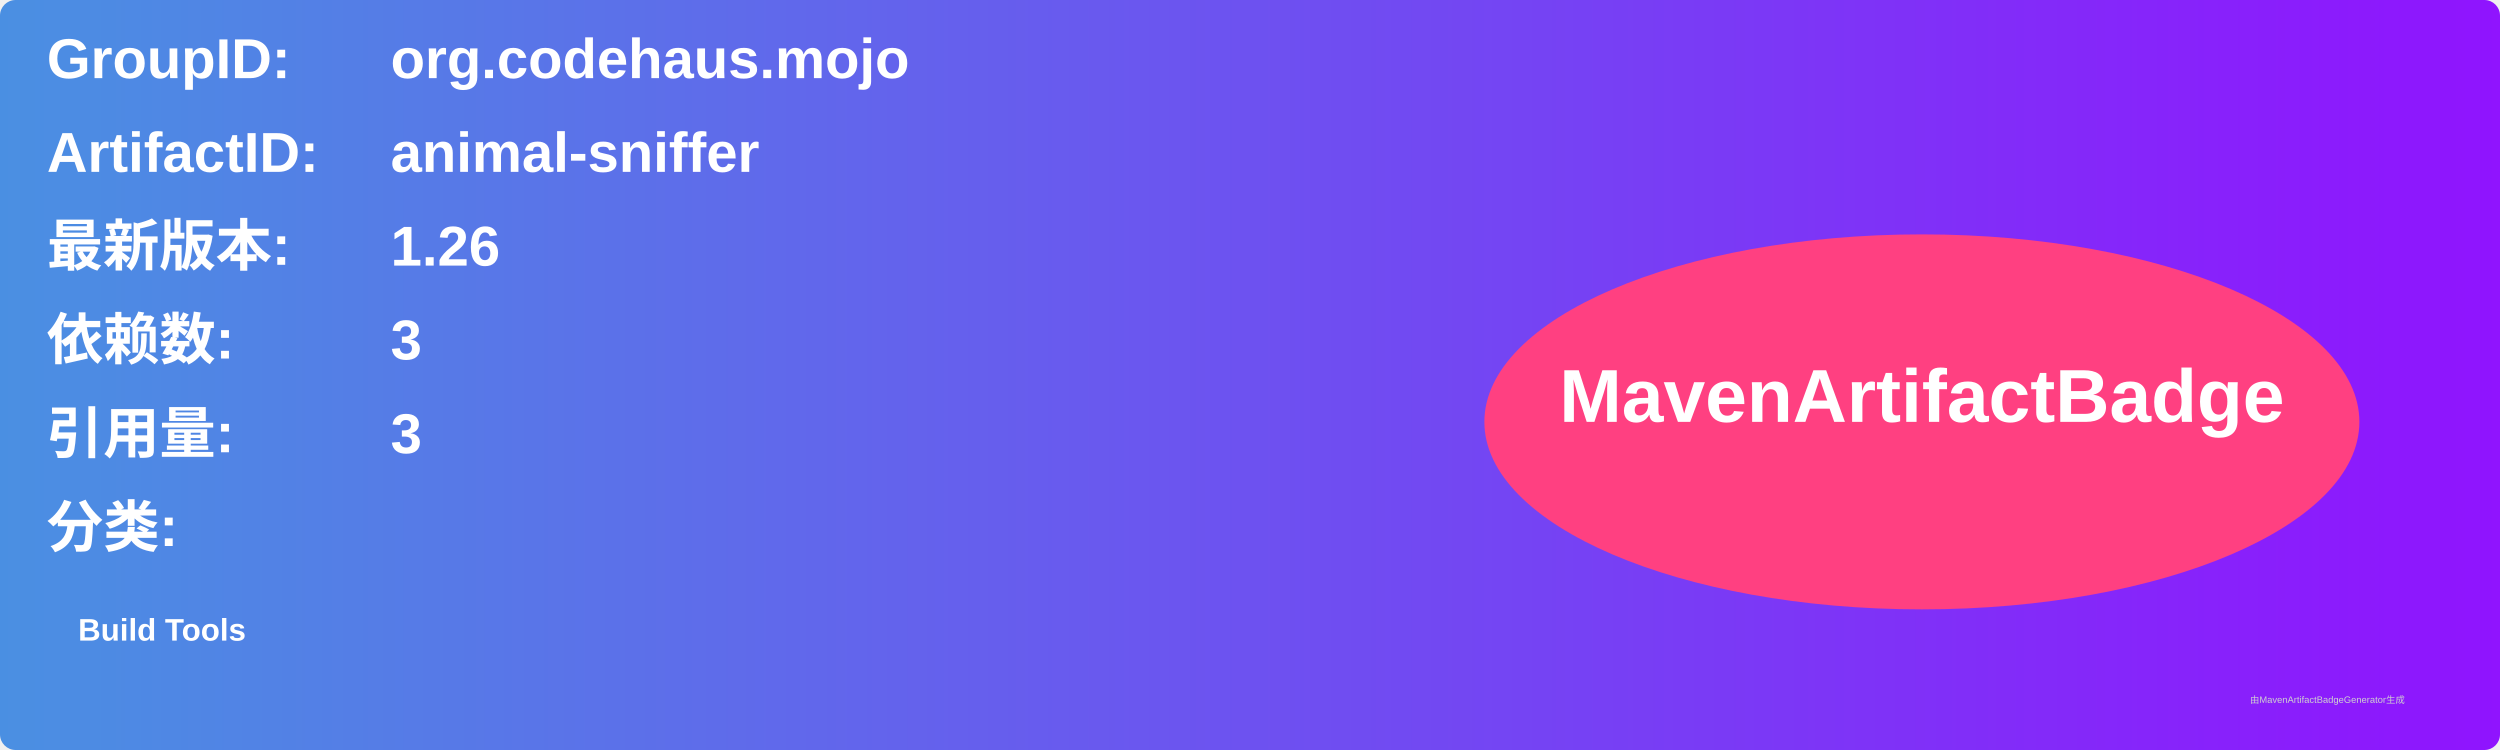
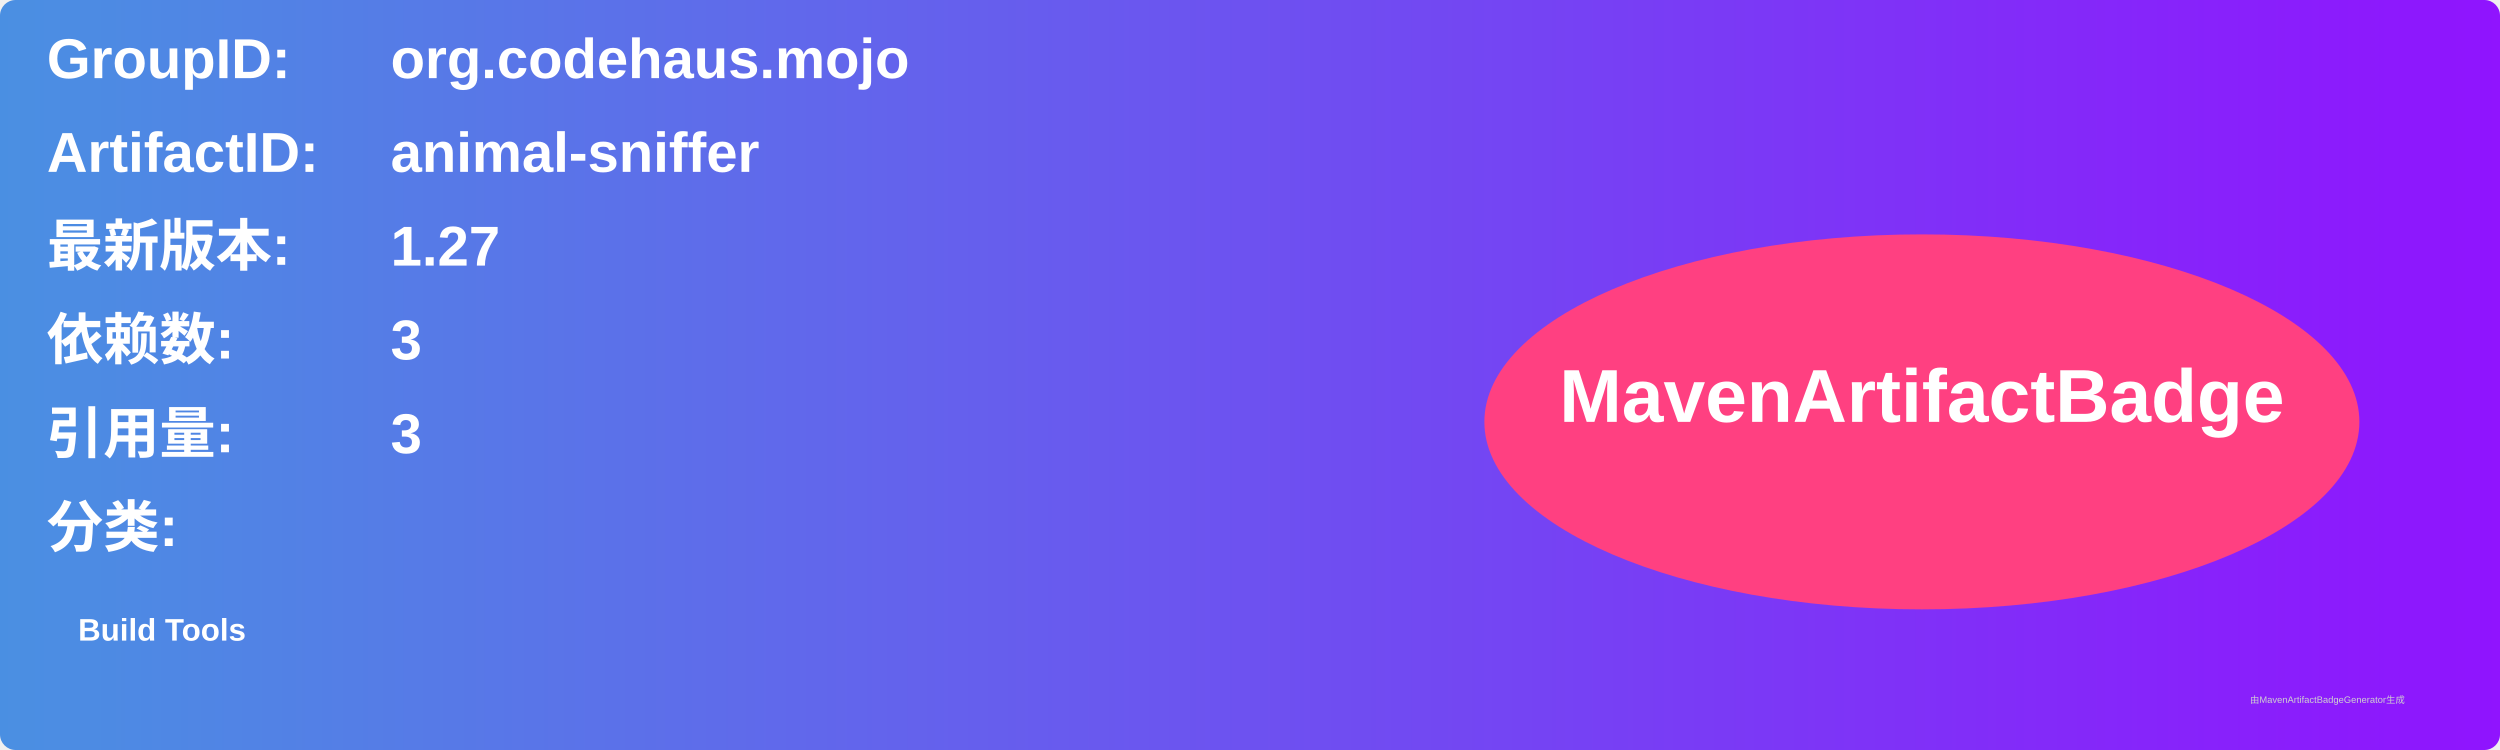
<svg xmlns="http://www.w3.org/2000/svg" width="800" height="240" viewBox="0 0 800 240">
  <linearGradient id="grad" x1="0%" y1="0%" x2="100%" y2="0%">
    <stop offset="0%" stop-color="#4a90e2" />
    <stop offset="100%" stop-color="#9013fe" />
  </linearGradient>
  <rect width="100%" height="100%" rx="5" ry="5" fill="url(#grad)" />
  <g transform="translate(15, 15)">
    <text x="0" y="10" font-family="Arial" font-size="18" fill="white" font-weight="bold" width="260">GroupID:</text>
    <text x="110" y="10" font-family="Arial" font-size="18" fill="white" font-weight="bold" width="460">org.codehaus.mojo</text>
    <text x="0" y="40" font-family="Arial" font-size="18" fill="white" font-weight="bold" width="260">ArtifactID:</text>
    <text x="110" y="40" font-family="Arial" font-size="18" fill="white" font-weight="bold" width="460">animal-sniffer</text>
    <text x="0" y="70" font-family="Arial" font-size="18" fill="white" font-weight="bold">最新版本:</text>
    <text x="110" y="70" font-family="Arial" font-size="18" fill="white" font-weight="bold">
-       <tspan font-weight="bold">1.26</tspan>
+       <tspan font-weight="bold">1.27</tspan>
    </text>
    <text x="0" y="100" font-family="Arial" font-size="18" fill="white" font-weight="bold">依赖数: </text>
    <text x="110" y="100" font-family="Arial" font-size="18" fill="white">
      <tspan font-weight="bold">3</tspan>
    </text>
    <text x="0" y="130" font-family="Arial" font-size="18" fill="white" font-weight="bold">引用量: </text>
    <text x="110" y="130" font-family="Arial" font-size="18" fill="white">
      <tspan font-weight="bold">3</tspan>
    </text>
    <text x="0" y="160" font-family="Arial" font-size="18" fill="white" font-weight="bold">分类:</text>
    <text x="10" y="190" font-family="Arial" font-size="10" fill="white">
      <tspan font-weight="bold">Build Tools</tspan>
    </text>
    <ellipse cx="600" cy="120" rx="140" ry="60" fill="#ff4081" />
    <text x="600" y="120" text-anchor="middle" font-family="Arial" font-size="24" fill="white" font-weight="bold">MavenArtifactBadge</text>
  </g>
  <text x="720" y="225" font-family="Arial" font-size="3" fill="#d0d0d0">由MavenArtifactBadgeGenerator生成</text>
</svg>
